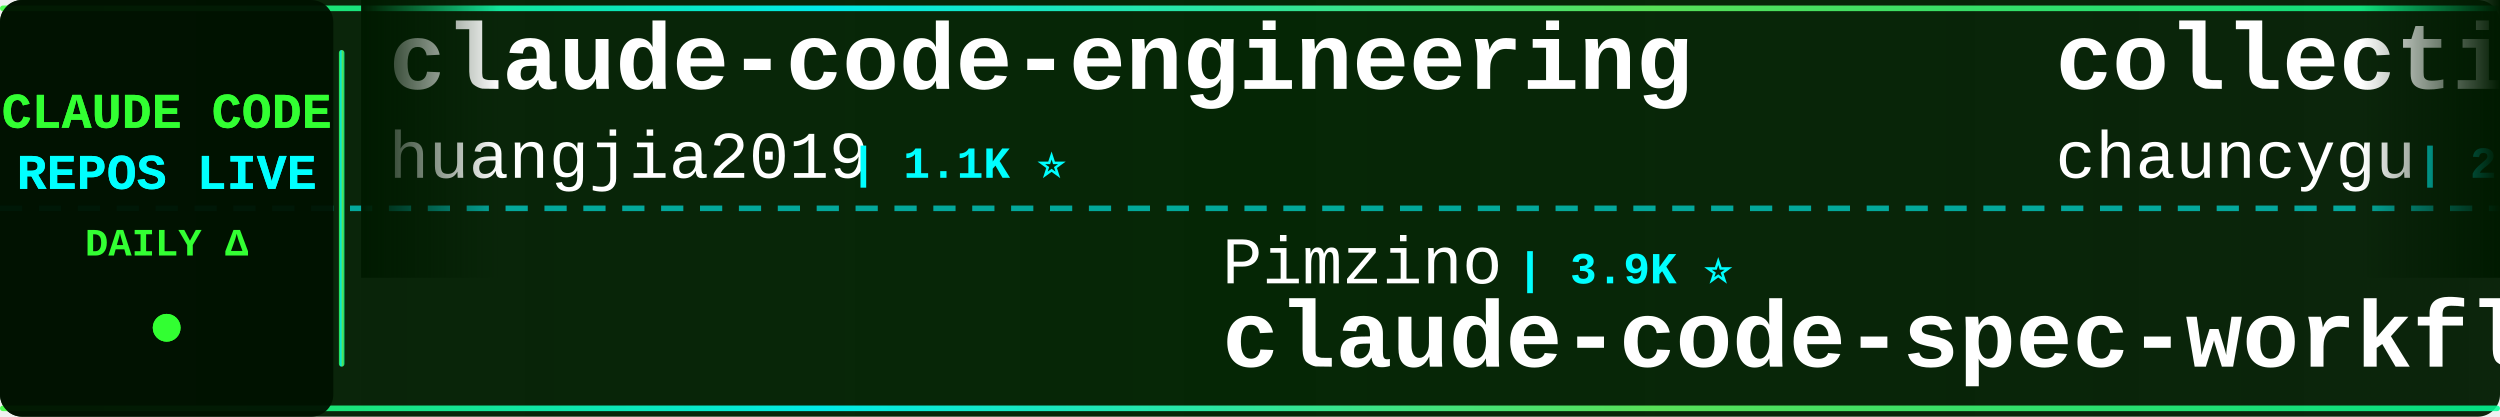
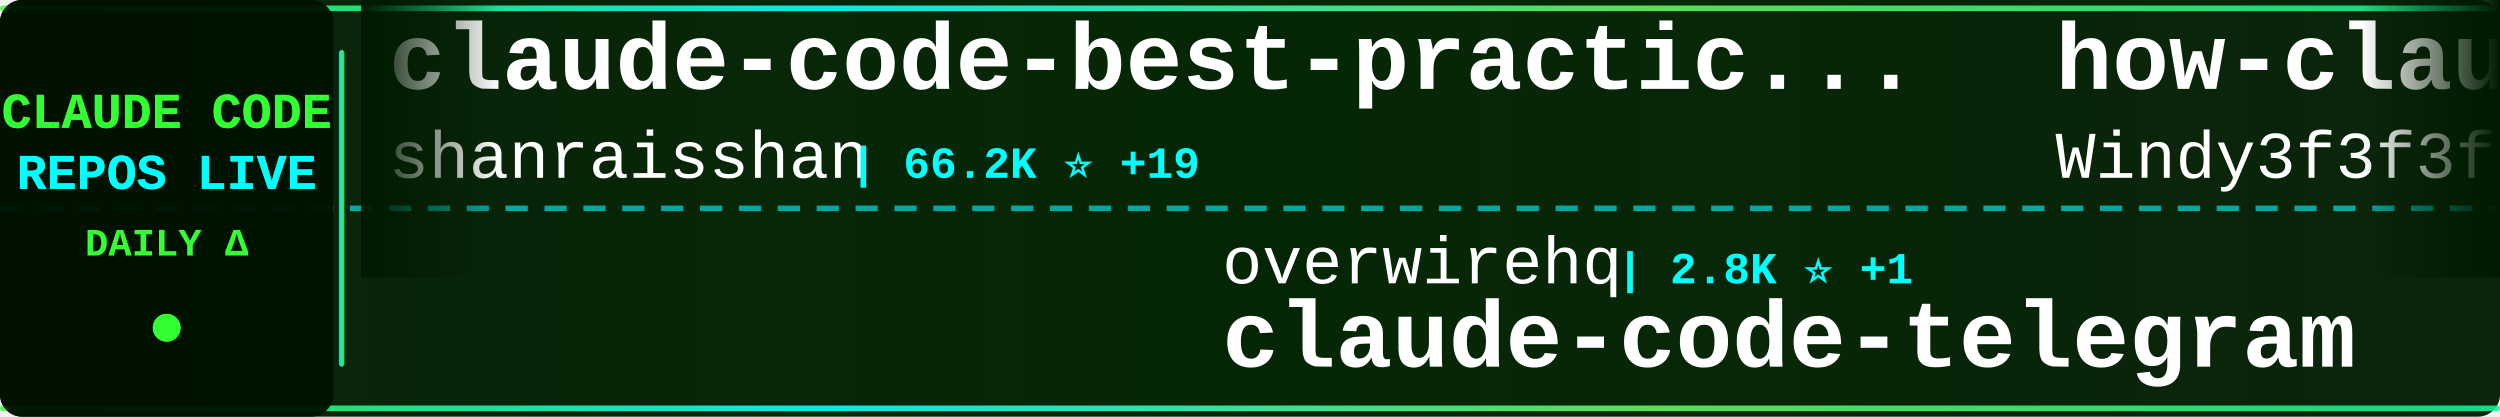
<svg xmlns="http://www.w3.org/2000/svg" width="900" height="150">
  <defs>
    <linearGradient id="tickerBg" x1="0%" y1="0%" x2="100%" y2="0%">
      <stop offset="0%" style="stop-color:#001a00;stop-opacity:0.95" />
      <stop offset="50%" style="stop-color:#002200;stop-opacity:0.98" />
      <stop offset="100%" style="stop-color:#001a00;stop-opacity:0.95" />
    </linearGradient>
    <linearGradient id="borderGrad" x1="0%" y1="0%" x2="100%" y2="0%">
      <stop offset="0%" style="stop-color:#33ff33;stop-opacity:0.85">
        <animate attributeName="stop-opacity" values="0.85;1;0.85" dur="2s" repeatCount="indefinite" />
      </stop>
      <stop offset="33%" style="stop-color:#00ffff;stop-opacity:0.9">
        <animate attributeName="stop-opacity" values="0.9;1;0.9" dur="2.2s" repeatCount="indefinite" />
      </stop>
      <stop offset="66%" style="stop-color:#66ff66;stop-opacity:0.85">
        <animate attributeName="stop-opacity" values="0.85;1;0.85" dur="1.8s" repeatCount="indefinite" />
      </stop>
      <stop offset="100%" style="stop-color:#00ff99;stop-opacity:0.85">
        <animate attributeName="stop-opacity" values="0.85;1;0.85" dur="2s" repeatCount="indefinite" />
      </stop>
    </linearGradient>
    <filter id="textGlow">
      <feGaussianBlur stdDeviation="0.1" result="coloredBlur" />
      <feMerge>
        <feMergeNode in="coloredBlur" />
        <feMergeNode in="SourceGraphic" />
      </feMerge>
    </filter>
    <filter id="metricGlow">
      <feGaussianBlur stdDeviation="0.2" result="coloredBlur" />
      <feMerge>
        <feMergeNode in="coloredBlur" />
        <feMergeNode in="SourceGraphic" />
      </feMerge>
    </filter>
    <linearGradient id="leftFade" x1="0%" y1="0%" x2="100%" y2="0%">
      <stop offset="0%" style="stop-color:#001a00;stop-opacity:1" />
      <stop offset="100%" style="stop-color:#001a00;stop-opacity:0" />
    </linearGradient>
    <linearGradient id="rightFade" x1="0%" y1="0%" x2="100%" y2="0%">
      <stop offset="0%" style="stop-color:#001a00;stop-opacity:0" />
      <stop offset="100%" style="stop-color:#001a00;stop-opacity:1" />
    </linearGradient>
  </defs>
  <rect width="900" height="150" fill="url(#tickerBg)" rx="8" />
  <rect x="0" y="2" width="900" height="2" fill="url(#borderGrad)" rx="1" />
  <rect x="0" y="146" width="900" height="2" fill="url(#borderGrad)" rx="1" />
  <line x1="0" y1="75" x2="900" y2="75" stroke="#00ffff" stroke-width="2" stroke-dasharray="8 6" opacity="0.6" />
  <rect x="0" y="0" width="120" height="150" fill="#001100" opacity="0.95" rx="8" />
  <text x="60" y="46" font-family="'Courier New', monospace" font-size="18" font-weight="bold" fill="#33ff33" text-anchor="middle" filter="url(#textGlow)">
    CLAUDE CODE
  </text>
  <text x="60" y="68" font-family="'Courier New', monospace" font-size="18" font-weight="bold" fill="#00ffff" text-anchor="middle" filter="url(#textGlow)">
    REPOS LIVE
  </text>
  <text x="60" y="92" font-family="'Courier New', monospace" font-size="14" font-weight="bold" fill="#33ff33" text-anchor="middle">
    DAILY Δ
  </text>
  <circle cx="60" cy="118" r="5" fill="#33ff33" filter="url(#metricGlow)">
    <animate attributeName="r" values="4;6;4" dur="1.5s" repeatCount="indefinite" />
    <animate attributeName="opacity" values="0.6;1;0.6" dur="1.5s" repeatCount="indefinite" />
  </circle>
  <rect x="122" y="18" width="2" height="114" fill="url(#borderGrad)" rx="1" />
  <clipPath id="tickerClip">
    <rect x="130" y="0" width="770" height="150" />
  </clipPath>
  <g clip-path="url(#tickerClip)">
    <g id="tickerItems">
      <animateTransform attributeName="transform" attributeType="XML" type="translate" from="0 0" to="-3000 0" dur="54s" repeatCount="indefinite" />
      <g transform="translate(0, 0)">
-         <text x="140" y="32" font-family="'Courier New', monospace" font-size="34" font-weight="bold" fill="#ffffff">claude-code-engineering</text>
-         <text x="140" y="64" font-family="'Courier New', monospace" font-size="24" font-weight="normal" fill="#ffffff" opacity="1.0">huangjia2019</text>
-         <text x="306" y="64" font-family="'Courier New', monospace" font-size="16" font-weight="bold" fill="#00ffff"> | 1.1K ⭐</text>
+         <text x="140" y="32" font-family="'Courier New', monospace" font-size="34" font-weight="bold" fill="#ffffff">claude-code-best-practic...</text>
+         <text x="140" y="64" font-family="'Courier New', monospace" font-size="24" font-weight="normal" fill="#ffffff" opacity="1.0">shanraisshan</text>
+         <text x="306" y="64" font-family="'Courier New', monospace" font-size="16" font-weight="bold" fill="#00ffff"> | 66.2K ⭐ +19</text>
      </g>
      <g transform="translate(300, 0)">
-         <text x="140" y="102" font-family="'Courier New', monospace" font-size="24" font-weight="normal" fill="#ffffff" opacity="1.0">Pimzino</text>
-         <text x="246" y="102" font-family="'Courier New', monospace" font-size="16" font-weight="bold" fill="#00ffff"> | 3.9K ⭐</text>
-         <text x="140" y="132" font-family="'Courier New', monospace" font-size="34" font-weight="bold" fill="#ffffff">claude-code-spec-workflo...</text>
+         <text x="140" y="102" font-family="'Courier New', monospace" font-size="24" font-weight="normal" fill="#ffffff" opacity="1.0">overwirehq</text>
+         <text x="282" y="102" font-family="'Courier New', monospace" font-size="16" font-weight="bold" fill="#00ffff"> | 2.8K ⭐ +1</text>
+         <text x="140" y="132" font-family="'Courier New', monospace" font-size="34" font-weight="bold" fill="#ffffff">claude-code-telegram</text>
      </g>
      <g transform="translate(600, 0)">
-         <text x="140" y="32" font-family="'Courier New', monospace" font-size="34" font-weight="bold" fill="#ffffff">collection-claude-code-s...</text>
-         <text x="140" y="64" font-family="'Courier New', monospace" font-size="24" font-weight="normal" fill="#ffffff" opacity="1.0">chauncygu</text>
-         <text x="270" y="64" font-family="'Courier New', monospace" font-size="16" font-weight="bold" fill="#00ffff"> | 2.8K ⭐</text>
+         <text x="140" y="32" font-family="'Courier New', monospace" font-size="34" font-weight="bold" fill="#ffffff">how-claude-code-works</text>
+         <text x="140" y="64" font-family="'Courier New', monospace" font-size="24" font-weight="normal" fill="#ffffff" opacity="1.0">Windy3f3f3f3f</text>
+         <text x="318" y="64" font-family="'Courier New', monospace" font-size="16" font-weight="bold" fill="#00ffff"> | 3.7K ⭐ +1</text>
      </g>
      <g transform="translate(900, 0)">
-         <text x="140" y="102" font-family="'Courier New', monospace" font-size="24" font-weight="normal" fill="#ffffff" opacity="1.0">davila7</text>
-         <text x="246" y="102" font-family="'Courier New', monospace" font-size="16" font-weight="bold" fill="#00ffff"> | 30.9K ⭐ +7</text>
-         <text x="140" y="132" font-family="'Courier New', monospace" font-size="34" font-weight="bold" fill="#ffffff">claude-code-templates</text>
+         <text x="140" y="102" font-family="'Courier New', monospace" font-size="24" font-weight="normal" fill="#ffffff" opacity="1.0">Donchitos</text>
+         <text x="270" y="102" font-family="'Courier New', monospace" font-size="16" font-weight="bold" fill="#00ffff"> | 25.4K ⭐ +11</text>
+         <text x="140" y="132" font-family="'Courier New', monospace" font-size="34" font-weight="bold" fill="#ffffff">Claude-Code-Game-Studios</text>
      </g>
      <g transform="translate(1200, 0)">
-         <text x="140" y="32" font-family="'Courier New', monospace" font-size="34" font-weight="bold" fill="#ffffff">Claude-Code-Usage-Monito...</text>
-         <text x="140" y="64" font-family="'Courier New', monospace" font-size="24" font-weight="normal" fill="#ffffff" opacity="1.0">Maciek-roboblog</text>
-         <text x="342" y="64" font-family="'Courier New', monospace" font-size="16" font-weight="bold" fill="#00ffff"> | 8.7K ⭐</text>
+         <text x="140" y="32" font-family="'Courier New', monospace" font-size="34" font-weight="bold" fill="#ffffff">claude_codex_bridge</text>
+         <text x="140" y="64" font-family="'Courier New', monospace" font-size="24" font-weight="normal" fill="#ffffff" opacity="1.0">SeemSeam</text>
+         <text x="258" y="64" font-family="'Courier New', monospace" font-size="16" font-weight="bold" fill="#00ffff"> | 3.5K ⭐</text>
      </g>
      <g transform="translate(1500, 0)">
-         <text x="140" y="102" font-family="'Courier New', monospace" font-size="24" font-weight="normal" fill="#ffffff" opacity="1.0">Donchitos</text>
-         <text x="270" y="102" font-family="'Courier New', monospace" font-size="16" font-weight="bold" fill="#00ffff"> | 25.3K ⭐ +5</text>
-         <text x="140" y="132" font-family="'Courier New', monospace" font-size="34" font-weight="bold" fill="#ffffff">Claude-Code-Game-Studios</text>
+         <text x="140" y="102" font-family="'Courier New', monospace" font-size="24" font-weight="normal" fill="#ffffff" opacity="1.0">pengchengneo</text>
+         <text x="306" y="102" font-family="'Courier New', monospace" font-size="16" font-weight="bold" fill="#00ffff"> | 1.8K ⭐</text>
+         <text x="140" y="132" font-family="'Courier New', monospace" font-size="34" font-weight="bold" fill="#ffffff">Claude-Code</text>
      </g>
      <g transform="translate(1800, 0)">
-         <text x="140" y="32" font-family="'Courier New', monospace" font-size="34" font-weight="bold" fill="#ffffff">awesome-claude-code-tool...</text>
-         <text x="140" y="64" font-family="'Courier New', monospace" font-size="24" font-weight="normal" fill="#ffffff" opacity="1.0">rohitg00</text>
-         <text x="258" y="64" font-family="'Courier New', monospace" font-size="16" font-weight="bold" fill="#00ffff"> | 2.6K ⭐</text>
+         <text x="140" y="32" font-family="'Courier New', monospace" font-size="34" font-weight="bold" fill="#ffffff">ClaudeCode</text>
+         <text x="140" y="64" font-family="'Courier New', monospace" font-size="24" font-weight="normal" fill="#ffffff" opacity="1.0">guanshan</text>
+         <text x="258" y="64" font-family="'Courier New', monospace" font-size="16" font-weight="bold" fill="#00ffff"> | 61 ⭐</text>
      </g>
      <g transform="translate(2100, 0)">
-         <text x="140" y="102" font-family="'Courier New', monospace" font-size="24" font-weight="normal" fill="#ffffff" opacity="1.0">feiskyer</text>
-         <text x="258" y="102" font-family="'Courier New', monospace" font-size="16" font-weight="bold" fill="#00ffff"> | 1.7K ⭐</text>
-         <text x="140" y="132" font-family="'Courier New', monospace" font-size="34" font-weight="bold" fill="#ffffff">claude-code-settings</text>
+         <text x="140" y="102" font-family="'Courier New', monospace" font-size="24" font-weight="normal" fill="#ffffff" opacity="1.0">multica-ai</text>
+         <text x="282" y="102" font-family="'Courier New', monospace" font-size="16" font-weight="bold" fill="#00ffff"> | 214.6K ⭐ +40</text>
+         <text x="140" y="132" font-family="'Courier New', monospace" font-size="34" font-weight="bold" fill="#ffffff">andrej-karpathy-skills</text>
      </g>
      <g transform="translate(2400, 0)">
-         <text x="140" y="32" font-family="'Courier New', monospace" font-size="34" font-weight="bold" fill="#ffffff">claude-code-showcase</text>
-         <text x="140" y="64" font-family="'Courier New', monospace" font-size="24" font-weight="normal" fill="#ffffff" opacity="1.0">ChrisWiles</text>
-         <text x="282" y="64" font-family="'Courier New', monospace" font-size="16" font-weight="bold" fill="#00ffff"> | 6.1K ⭐</text>
+         <text x="140" y="32" font-family="'Courier New', monospace" font-size="34" font-weight="bold" fill="#ffffff">learn-claude-code</text>
+         <text x="140" y="64" font-family="'Courier New', monospace" font-size="24" font-weight="normal" fill="#ffffff" opacity="1.0">shareAI-lab</text>
+         <text x="294" y="64" font-family="'Courier New', monospace" font-size="16" font-weight="bold" fill="#00ffff"> | 77.4K ⭐ +31</text>
      </g>
      <g transform="translate(2700, 0)">
-         <text x="140" y="102" font-family="'Courier New', monospace" font-size="24" font-weight="normal" fill="#ffffff" opacity="1.0">xu-xiang</text>
-         <text x="258" y="102" font-family="'Courier New', monospace" font-size="16" font-weight="bold" fill="#00ffff"> | 2.0K ⭐ +1</text>
-         <text x="140" y="132" font-family="'Courier New', monospace" font-size="34" font-weight="bold" fill="#ffffff">everything-claude-code-z...</text>
+         <text x="140" y="102" font-family="'Courier New', monospace" font-size="24" font-weight="normal" fill="#ffffff" opacity="1.0">nicedreamzapp</text>
+         <text x="318" y="102" font-family="'Courier New', monospace" font-size="16" font-weight="bold" fill="#00ffff"> | 3.3K ⭐ +1</text>
+         <text x="140" y="132" font-family="'Courier New', monospace" font-size="34" font-weight="bold" fill="#ffffff">claude-code-local</text>
      </g>
      <g transform="translate(3000, 0)">
-         <text x="140" y="32" font-family="'Courier New', monospace" font-size="34" font-weight="bold" fill="#ffffff">claude-code-engineering</text>
-         <text x="140" y="64" font-family="'Courier New', monospace" font-size="24" font-weight="normal" fill="#ffffff" opacity="1.0">huangjia2019</text>
-         <text x="306" y="64" font-family="'Courier New', monospace" font-size="16" font-weight="bold" fill="#00ffff"> | 1.1K ⭐</text>
+         <text x="140" y="32" font-family="'Courier New', monospace" font-size="34" font-weight="bold" fill="#ffffff">claude-code-best-practic...</text>
+         <text x="140" y="64" font-family="'Courier New', monospace" font-size="24" font-weight="normal" fill="#ffffff" opacity="1.0">shanraisshan</text>
+         <text x="306" y="64" font-family="'Courier New', monospace" font-size="16" font-weight="bold" fill="#00ffff"> | 66.2K ⭐ +19</text>
      </g>
      <g transform="translate(3300, 0)">
-         <text x="140" y="102" font-family="'Courier New', monospace" font-size="24" font-weight="normal" fill="#ffffff" opacity="1.0">Pimzino</text>
-         <text x="246" y="102" font-family="'Courier New', monospace" font-size="16" font-weight="bold" fill="#00ffff"> | 3.9K ⭐</text>
-         <text x="140" y="132" font-family="'Courier New', monospace" font-size="34" font-weight="bold" fill="#ffffff">claude-code-spec-workflo...</text>
+         <text x="140" y="102" font-family="'Courier New', monospace" font-size="24" font-weight="normal" fill="#ffffff" opacity="1.0">overwirehq</text>
+         <text x="282" y="102" font-family="'Courier New', monospace" font-size="16" font-weight="bold" fill="#00ffff"> | 2.8K ⭐ +1</text>
+         <text x="140" y="132" font-family="'Courier New', monospace" font-size="34" font-weight="bold" fill="#ffffff">claude-code-telegram</text>
      </g>
      <g transform="translate(3600, 0)">
-         <text x="140" y="32" font-family="'Courier New', monospace" font-size="34" font-weight="bold" fill="#ffffff">collection-claude-code-s...</text>
-         <text x="140" y="64" font-family="'Courier New', monospace" font-size="24" font-weight="normal" fill="#ffffff" opacity="1.0">chauncygu</text>
-         <text x="270" y="64" font-family="'Courier New', monospace" font-size="16" font-weight="bold" fill="#00ffff"> | 2.8K ⭐</text>
+         <text x="140" y="32" font-family="'Courier New', monospace" font-size="34" font-weight="bold" fill="#ffffff">how-claude-code-works</text>
+         <text x="140" y="64" font-family="'Courier New', monospace" font-size="24" font-weight="normal" fill="#ffffff" opacity="1.0">Windy3f3f3f3f</text>
+         <text x="318" y="64" font-family="'Courier New', monospace" font-size="16" font-weight="bold" fill="#00ffff"> | 3.7K ⭐ +1</text>
      </g>
      <g transform="translate(3900, 0)">
-         <text x="140" y="102" font-family="'Courier New', monospace" font-size="24" font-weight="normal" fill="#ffffff" opacity="1.0">davila7</text>
-         <text x="246" y="102" font-family="'Courier New', monospace" font-size="16" font-weight="bold" fill="#00ffff"> | 30.9K ⭐ +7</text>
-         <text x="140" y="132" font-family="'Courier New', monospace" font-size="34" font-weight="bold" fill="#ffffff">claude-code-templates</text>
+         <text x="140" y="102" font-family="'Courier New', monospace" font-size="24" font-weight="normal" fill="#ffffff" opacity="1.0">Donchitos</text>
+         <text x="270" y="102" font-family="'Courier New', monospace" font-size="16" font-weight="bold" fill="#00ffff"> | 25.4K ⭐ +11</text>
+         <text x="140" y="132" font-family="'Courier New', monospace" font-size="34" font-weight="bold" fill="#ffffff">Claude-Code-Game-Studios</text>
      </g>
    </g>
  </g>
  <rect x="130" y="0" width="50" height="100" fill="url(#leftFade)" />
  <rect x="850" y="0" width="50" height="100" fill="url(#rightFade)" />
</svg>
